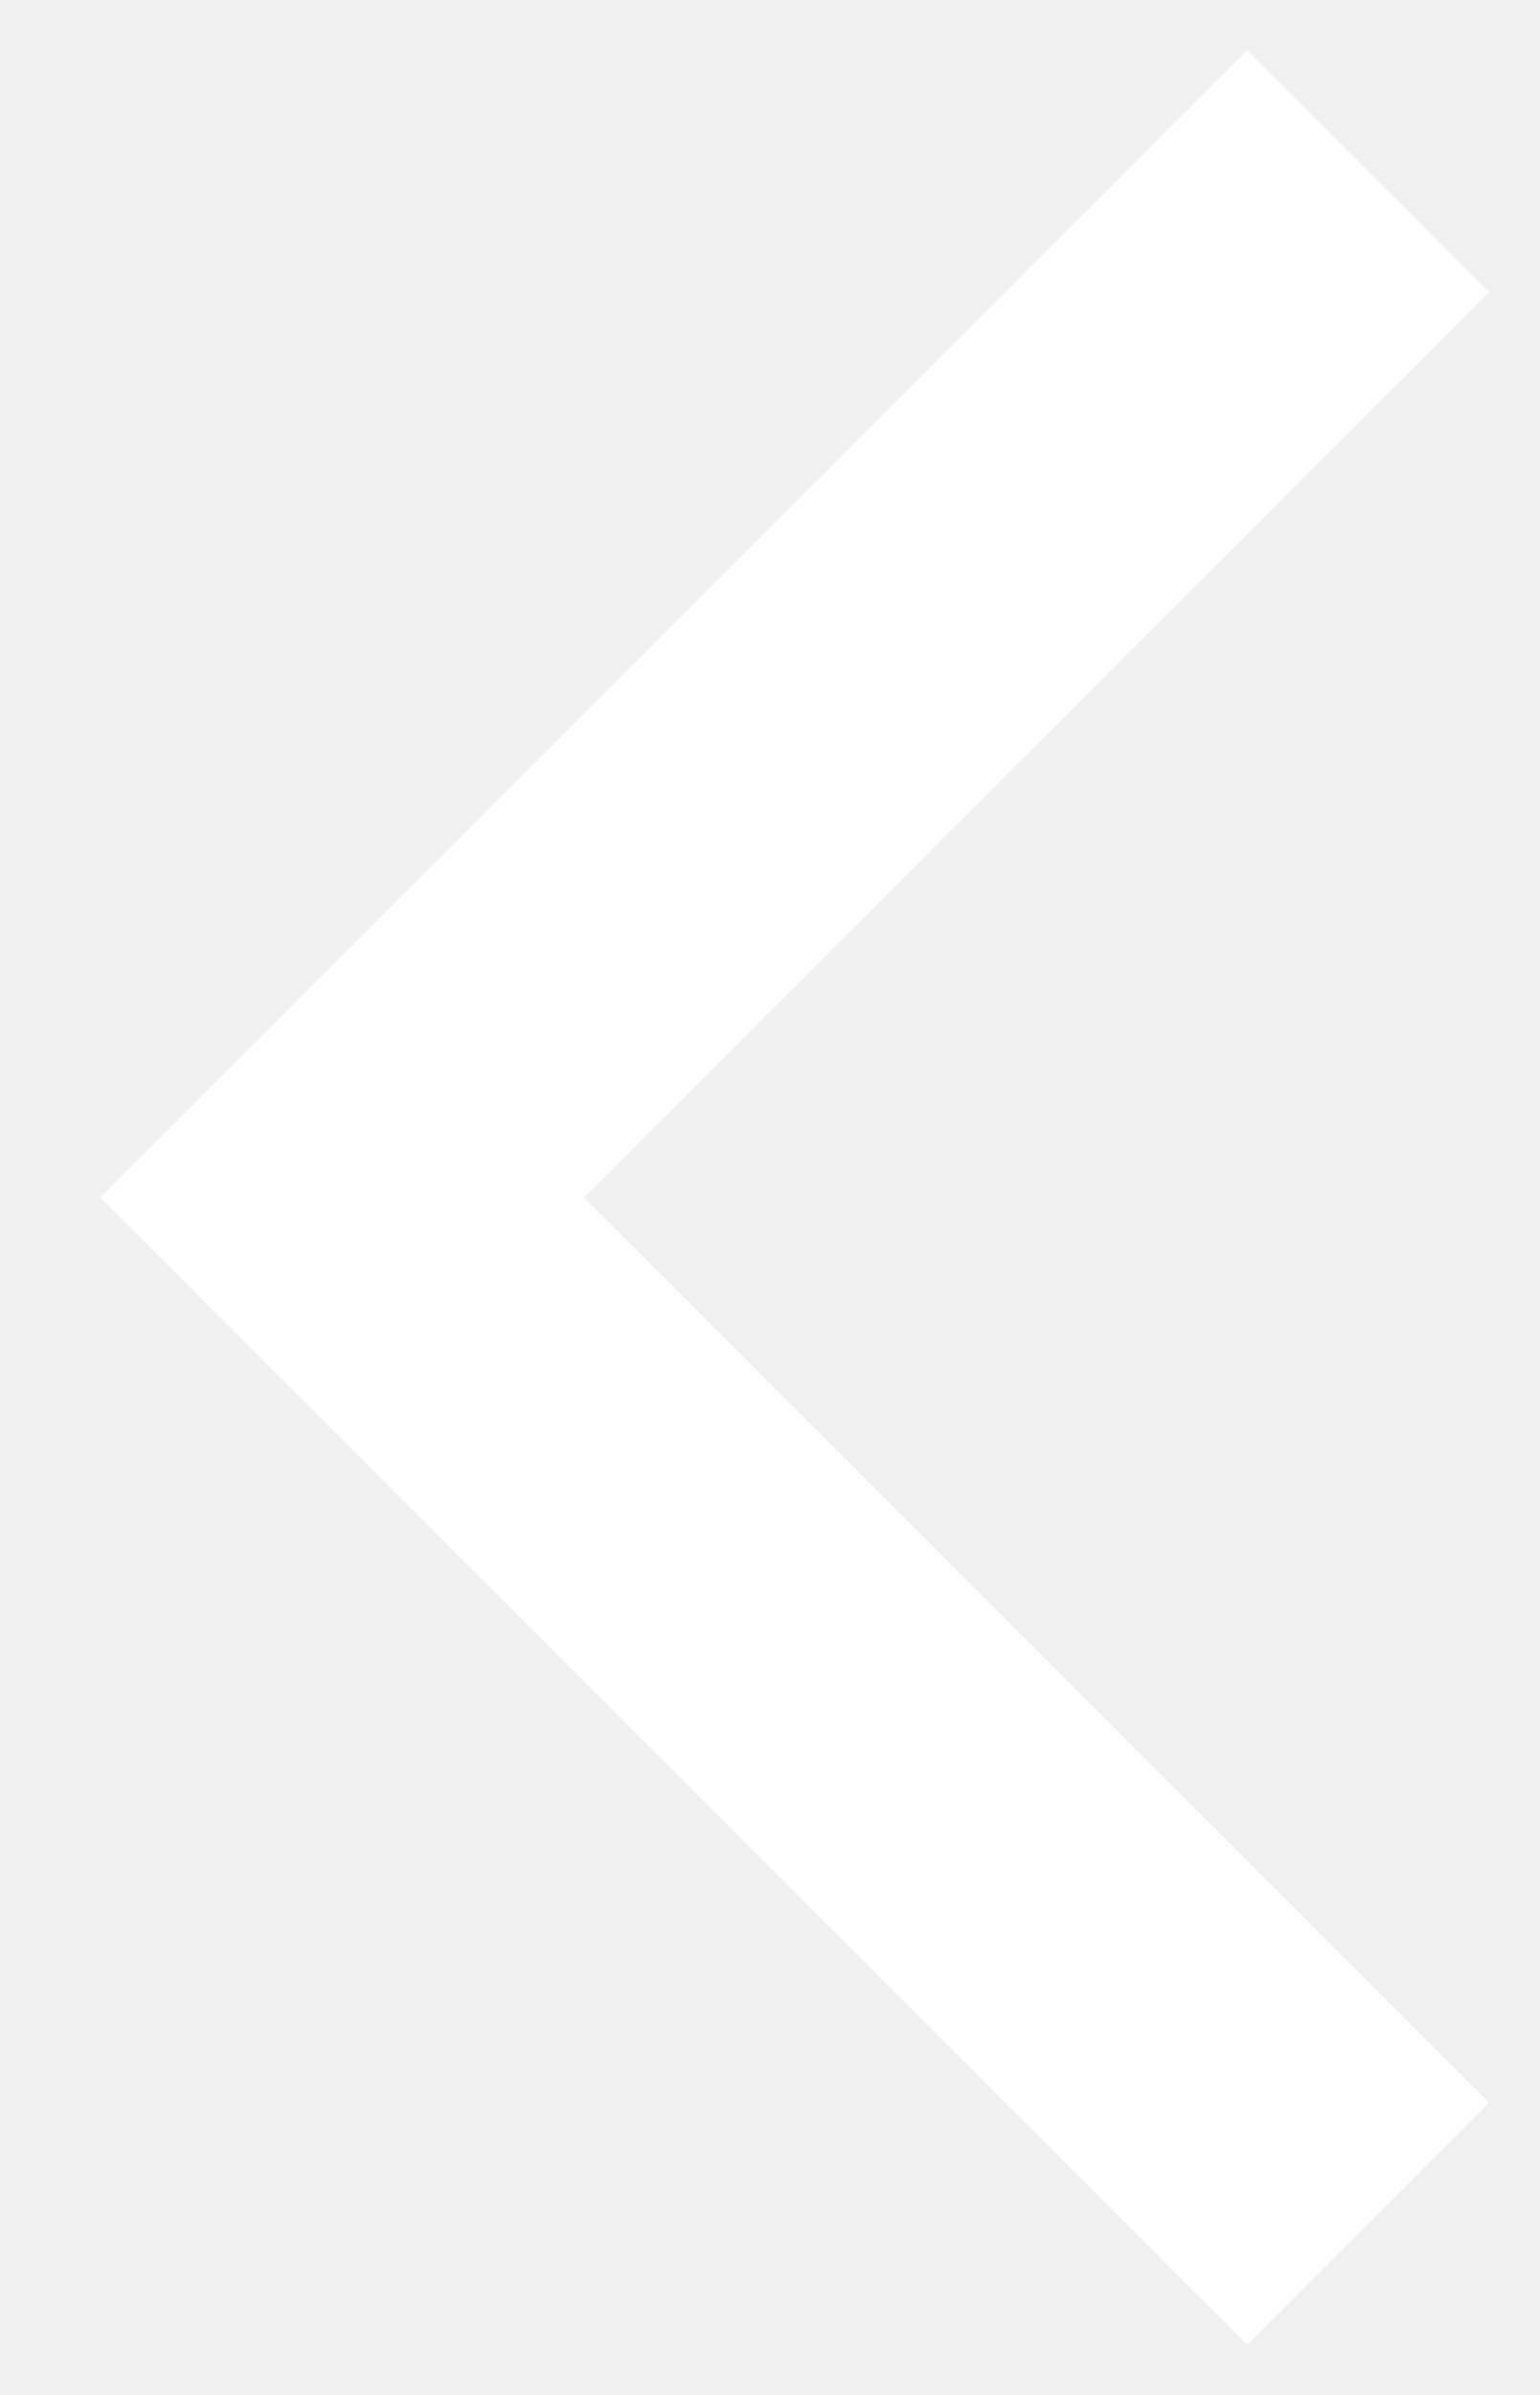
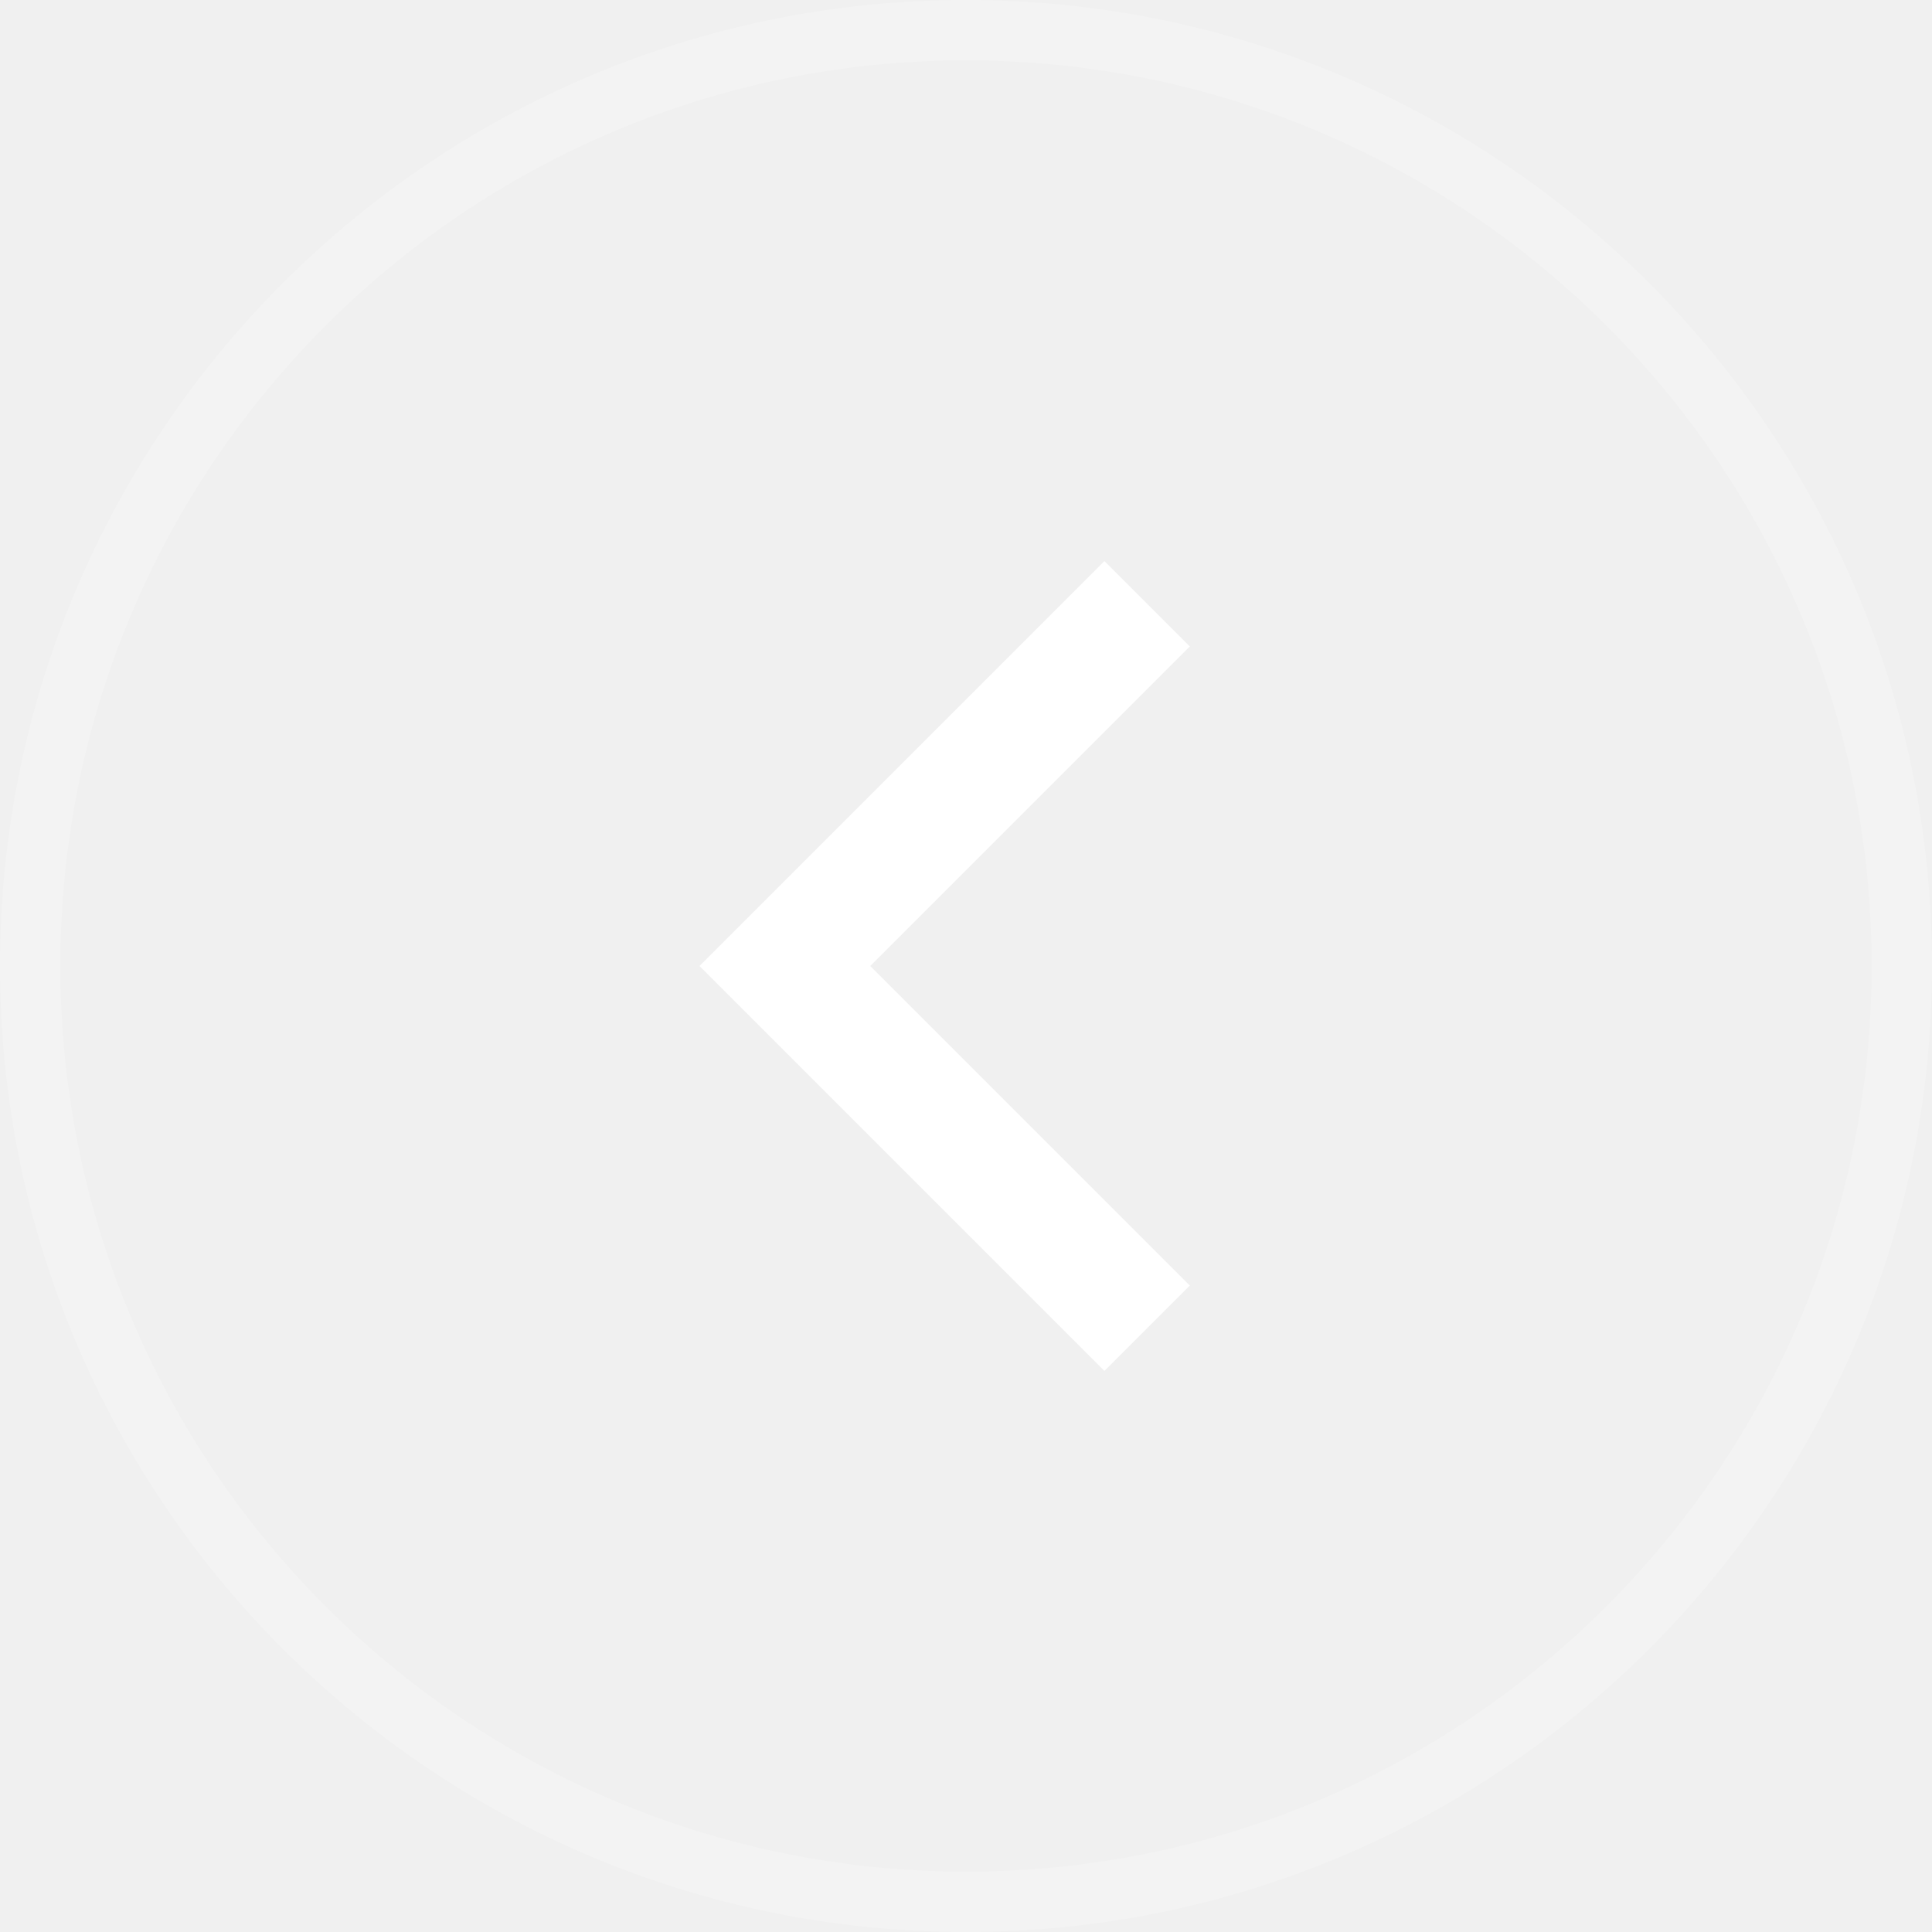
- <svg xmlns="http://www.w3.org/2000/svg" width="9" height="14" viewBox="0 0 9 14" fill="none">
-   <path d="M8 13L2 7L8 1" stroke="white" stroke-width="2" />
+ <svg xmlns="http://www.w3.org/2000/svg" width="32" height="32" viewBox="0 0 32 32" fill="none">
+   <path d="M19 22L13 16L19 10" stroke="white" stroke-width="2" />
+   <rect x="0.5" y="0.5" width="31" height="31" rx="15.5" stroke="white" stroke-opacity="0.2" />
</svg>
